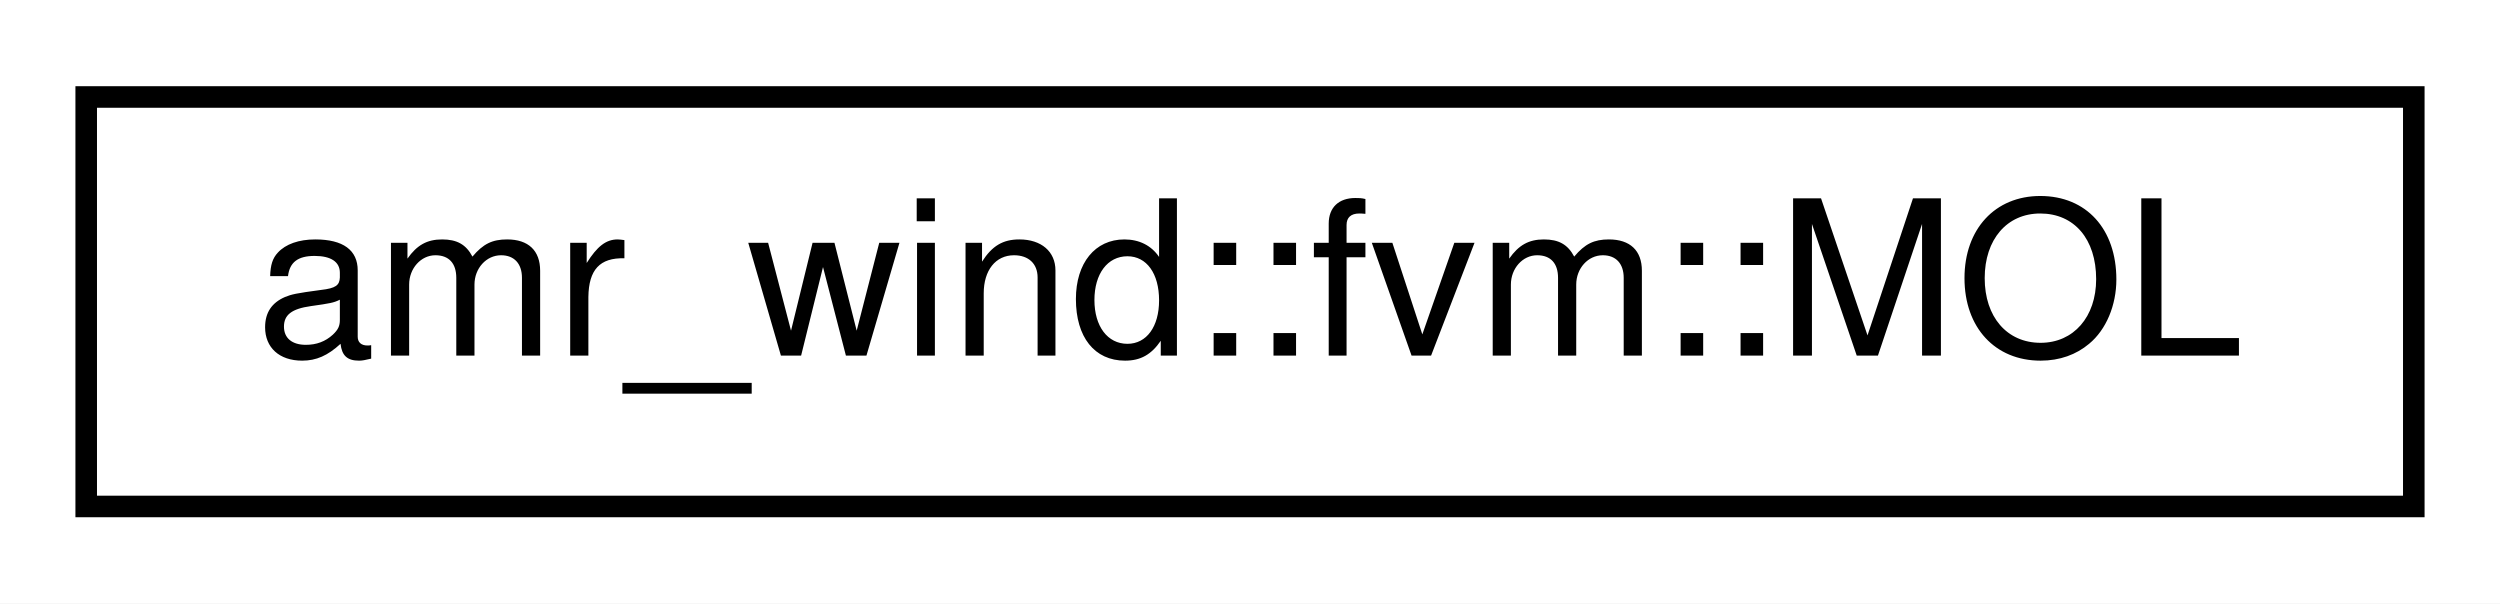
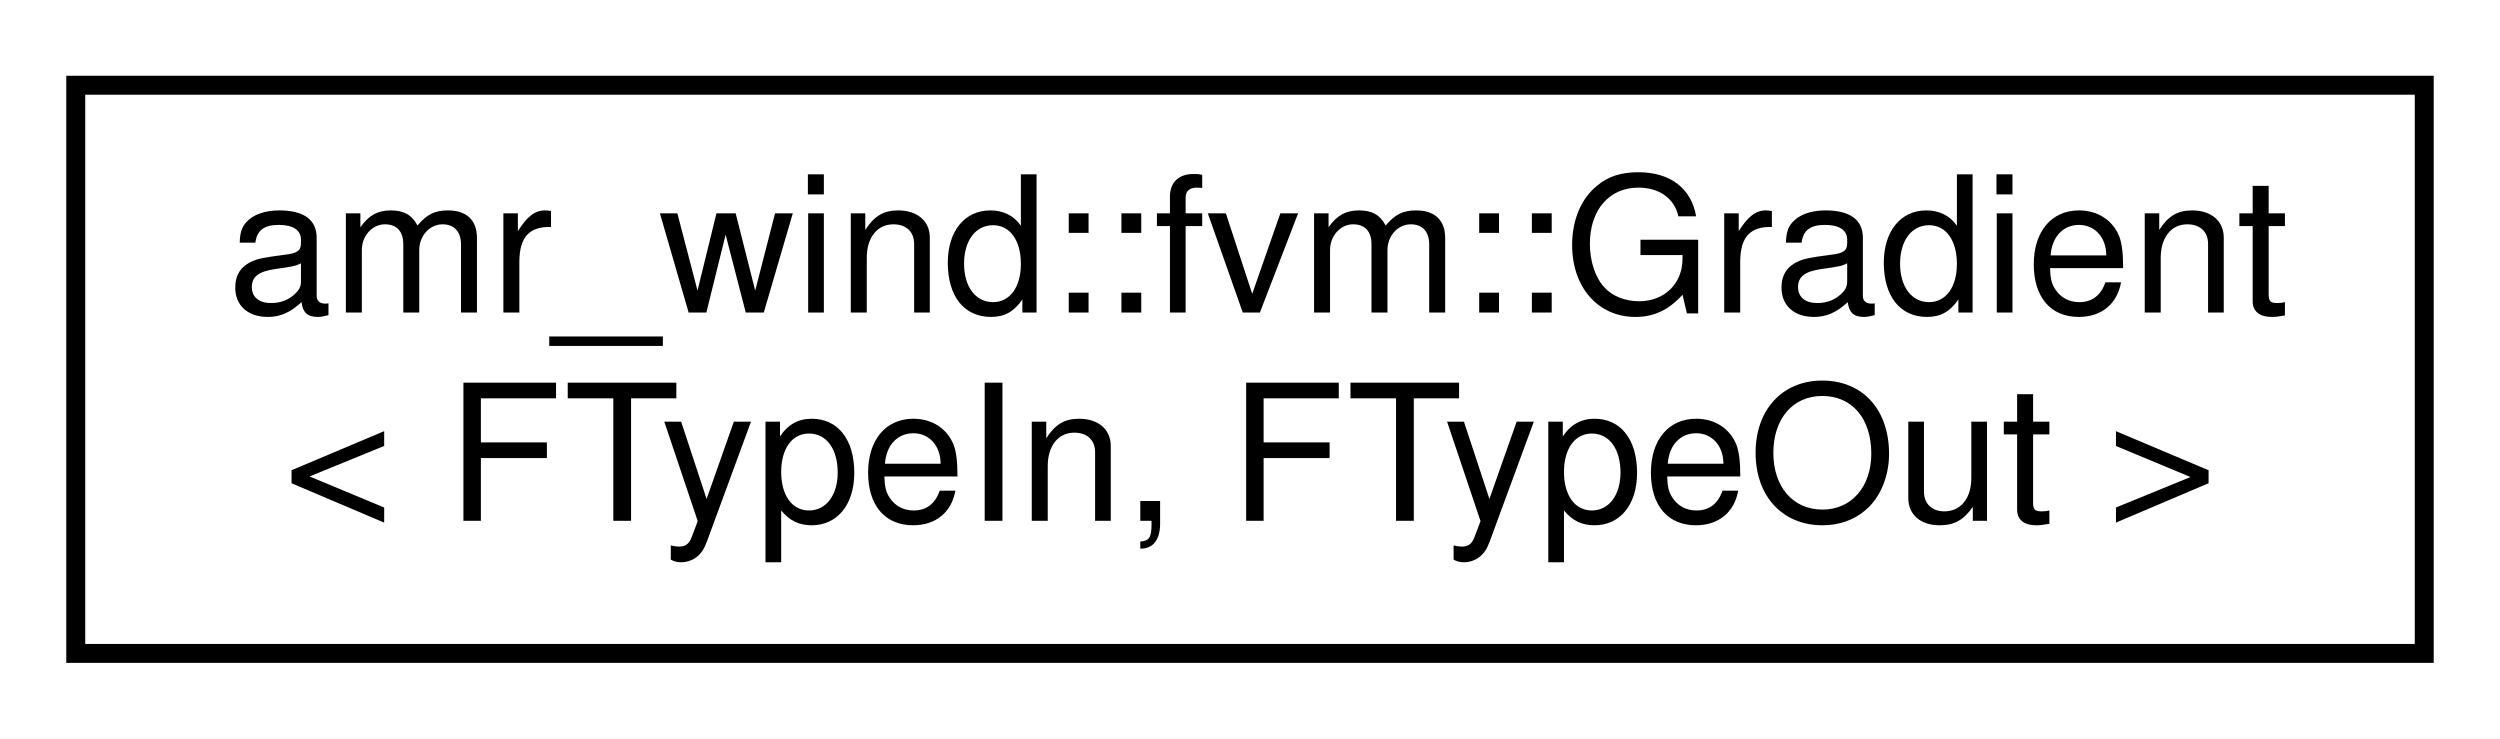
- <svg xmlns="http://www.w3.org/2000/svg" xmlns:xlink="http://www.w3.org/1999/xlink" width="116pt" height="28pt" viewBox="0.00 0.00 116.00 28.00">
-   <g id="graph0" class="graph" transform="scale(1 1) rotate(0) translate(4 24)">
-     <polygon fill="#ffffff" stroke="transparent" points="-4,4 -4,-24 112,-24 112,4 -4,4" />
+ <svg xmlns="http://www.w3.org/2000/svg" xmlns:xlink="http://www.w3.org/1999/xlink" width="132pt" height="39pt" viewBox="0.00 0.00 132.00 39.00">
+   <g id="graph0" class="graph" transform="scale(1 1) rotate(0) translate(4 35)">
+     <polygon fill="#ffffff" stroke="transparent" points="-4,4 -4,-35 128,-35 128,4 -4,4" />
    <g id="node1" class="node">
      <g id="a_node1">
-         <a xlink:href="structamr__wind_1_1fvm_1_1_m_o_l.html" target="_top" xlink:title="Characteristics of the MOL numerical scheme. ">
-           <polygon fill="#ffffff" stroke="#000000" points="0,-.5 0,-19.5 108,-19.5 108,-.5 0,-.5" />
-           <text text-anchor="middle" x="54" y="-7.5" font-family="Helvetica,sans-Serif" font-size="10.00" fill="#000000">amr_wind::fvm::MOL</text>
+         <a xlink:href="structamr__wind_1_1fvm_1_1_gradient.html" target="_top" xlink:title="Gradient operator. ">
+           <polygon fill="#ffffff" stroke="#000000" points="0,-.5 0,-30.5 124,-30.5 124,-.5 0,-.5" />
+           <text text-anchor="start" x="8" y="-18.5" font-family="Helvetica,sans-Serif" font-size="10.00" fill="#000000">amr_wind::fvm::Gradient</text>
+           <text text-anchor="middle" x="62" y="-7.5" font-family="Helvetica,sans-Serif" font-size="10.00" fill="#000000">&lt; FTypeIn, FTypeOut &gt;</text>
        </a>
      </g>
    </g>
  </g>
</svg>
